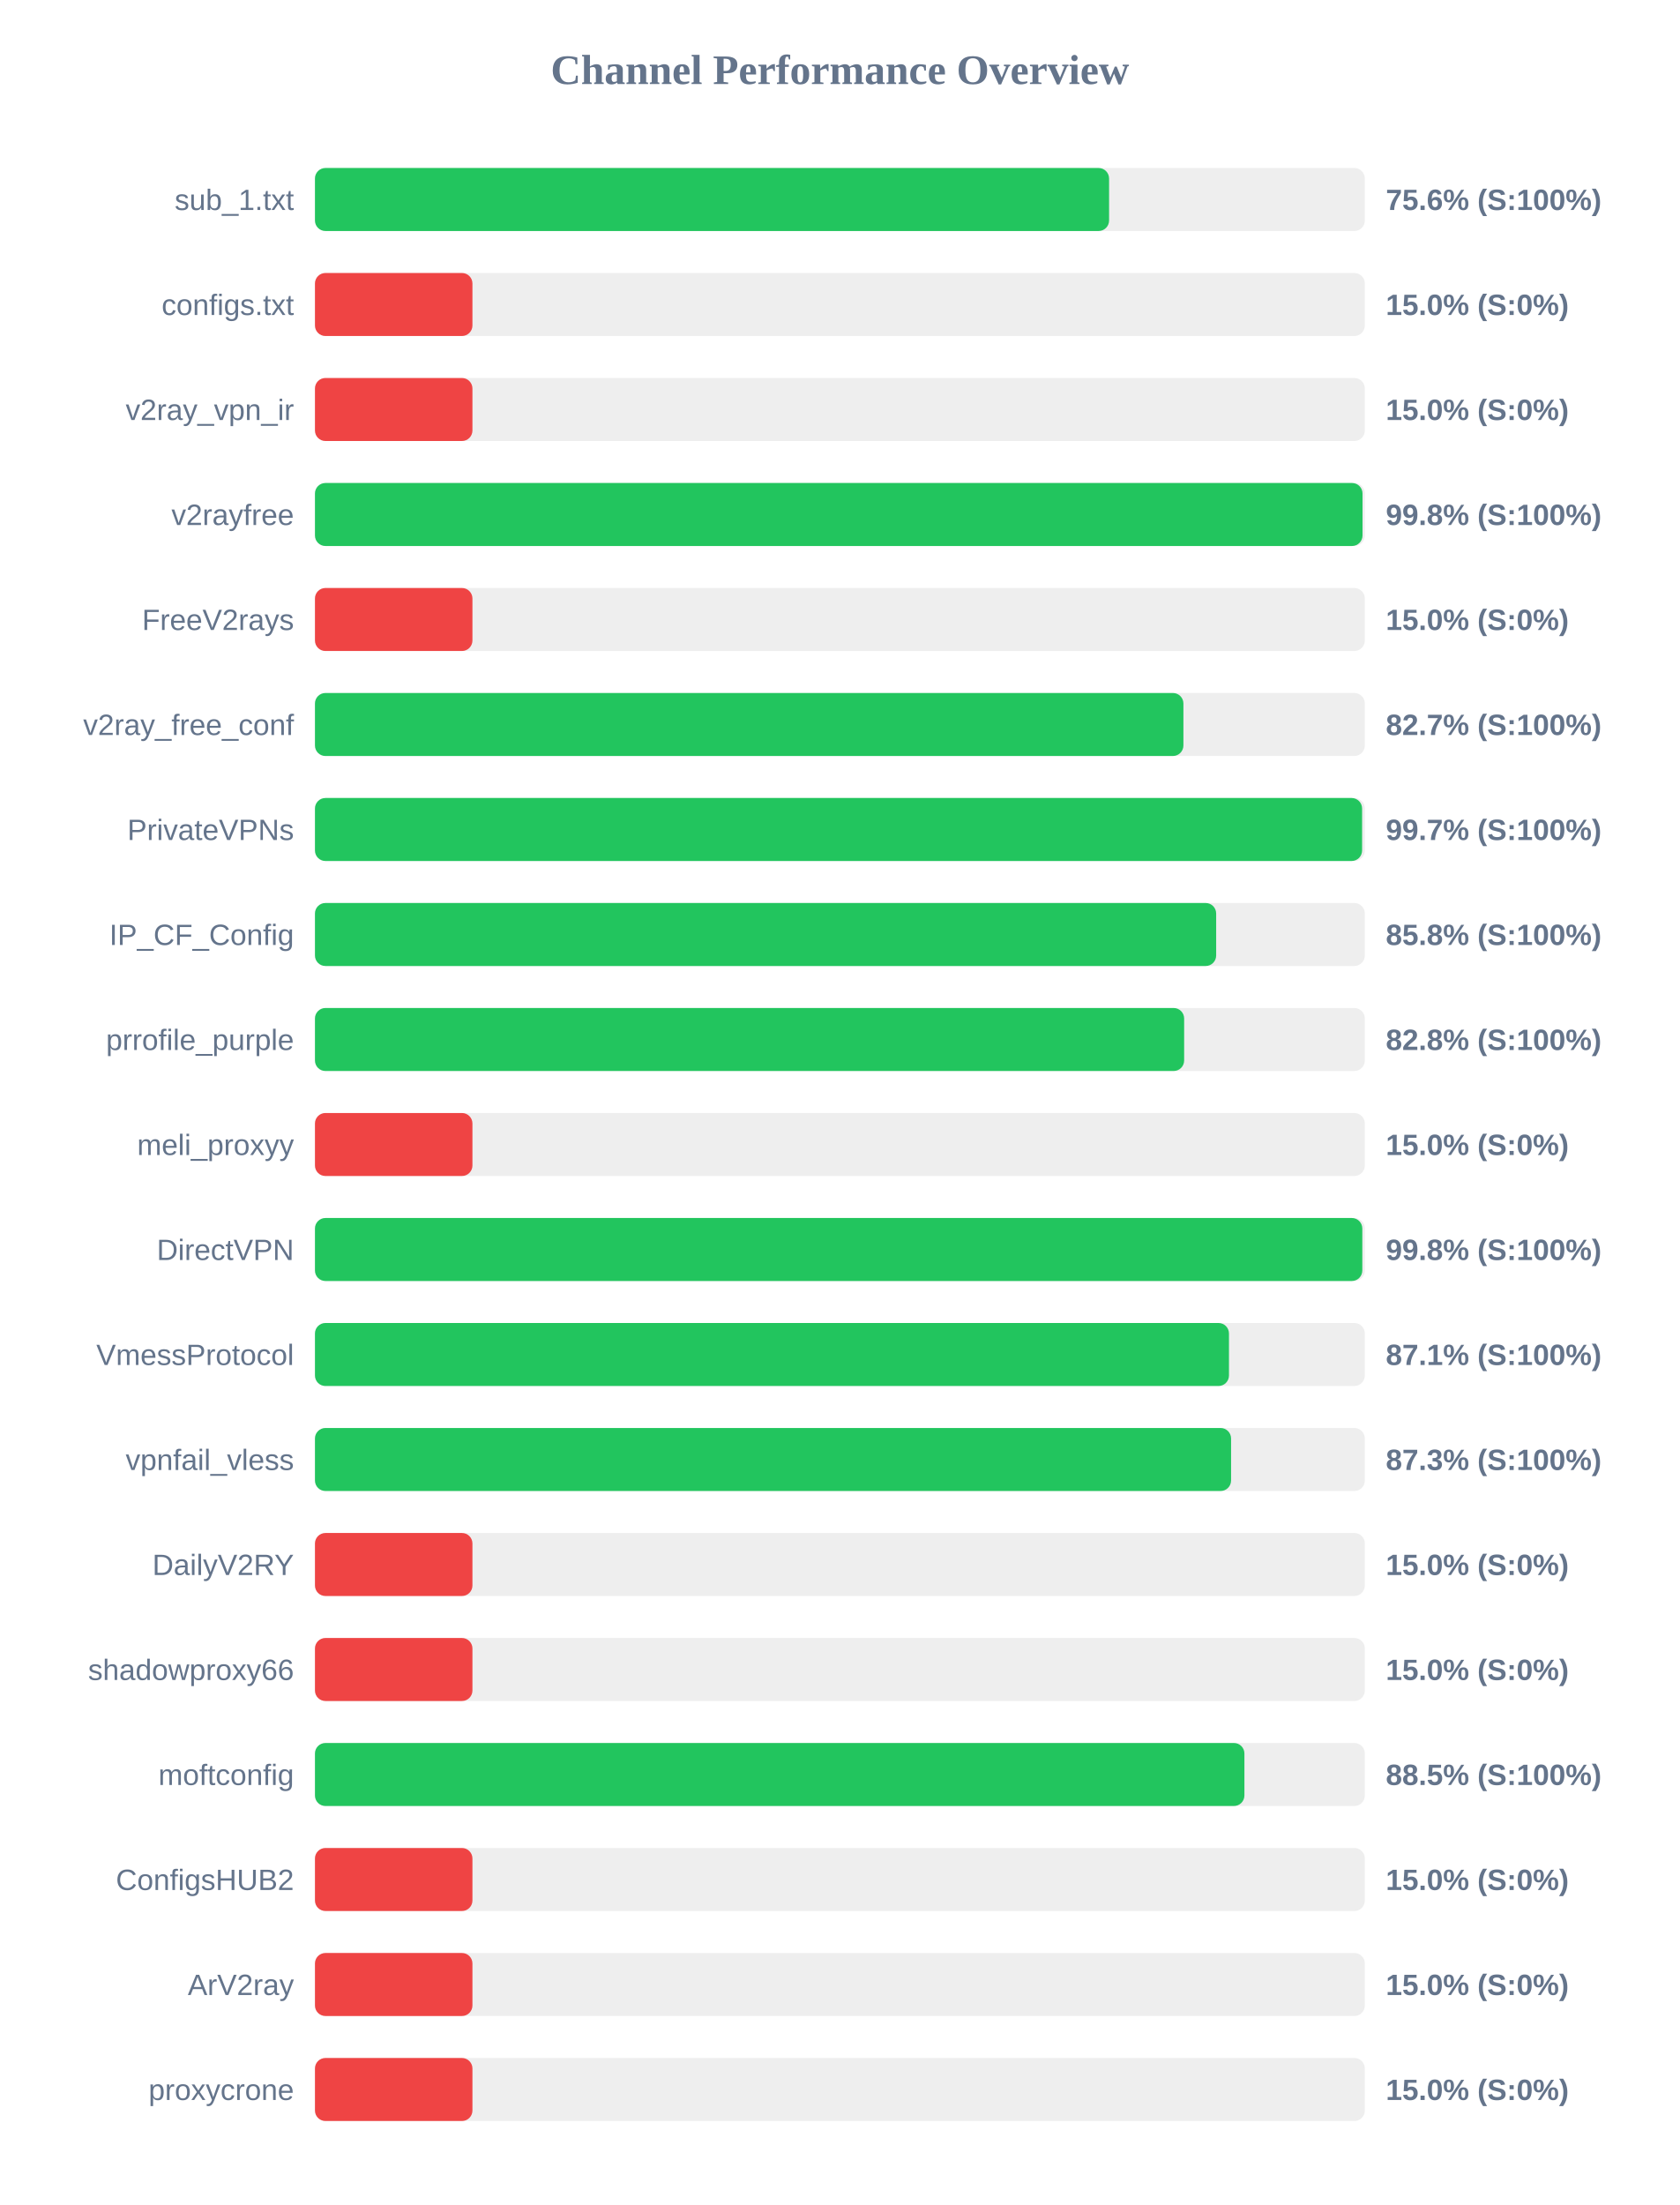
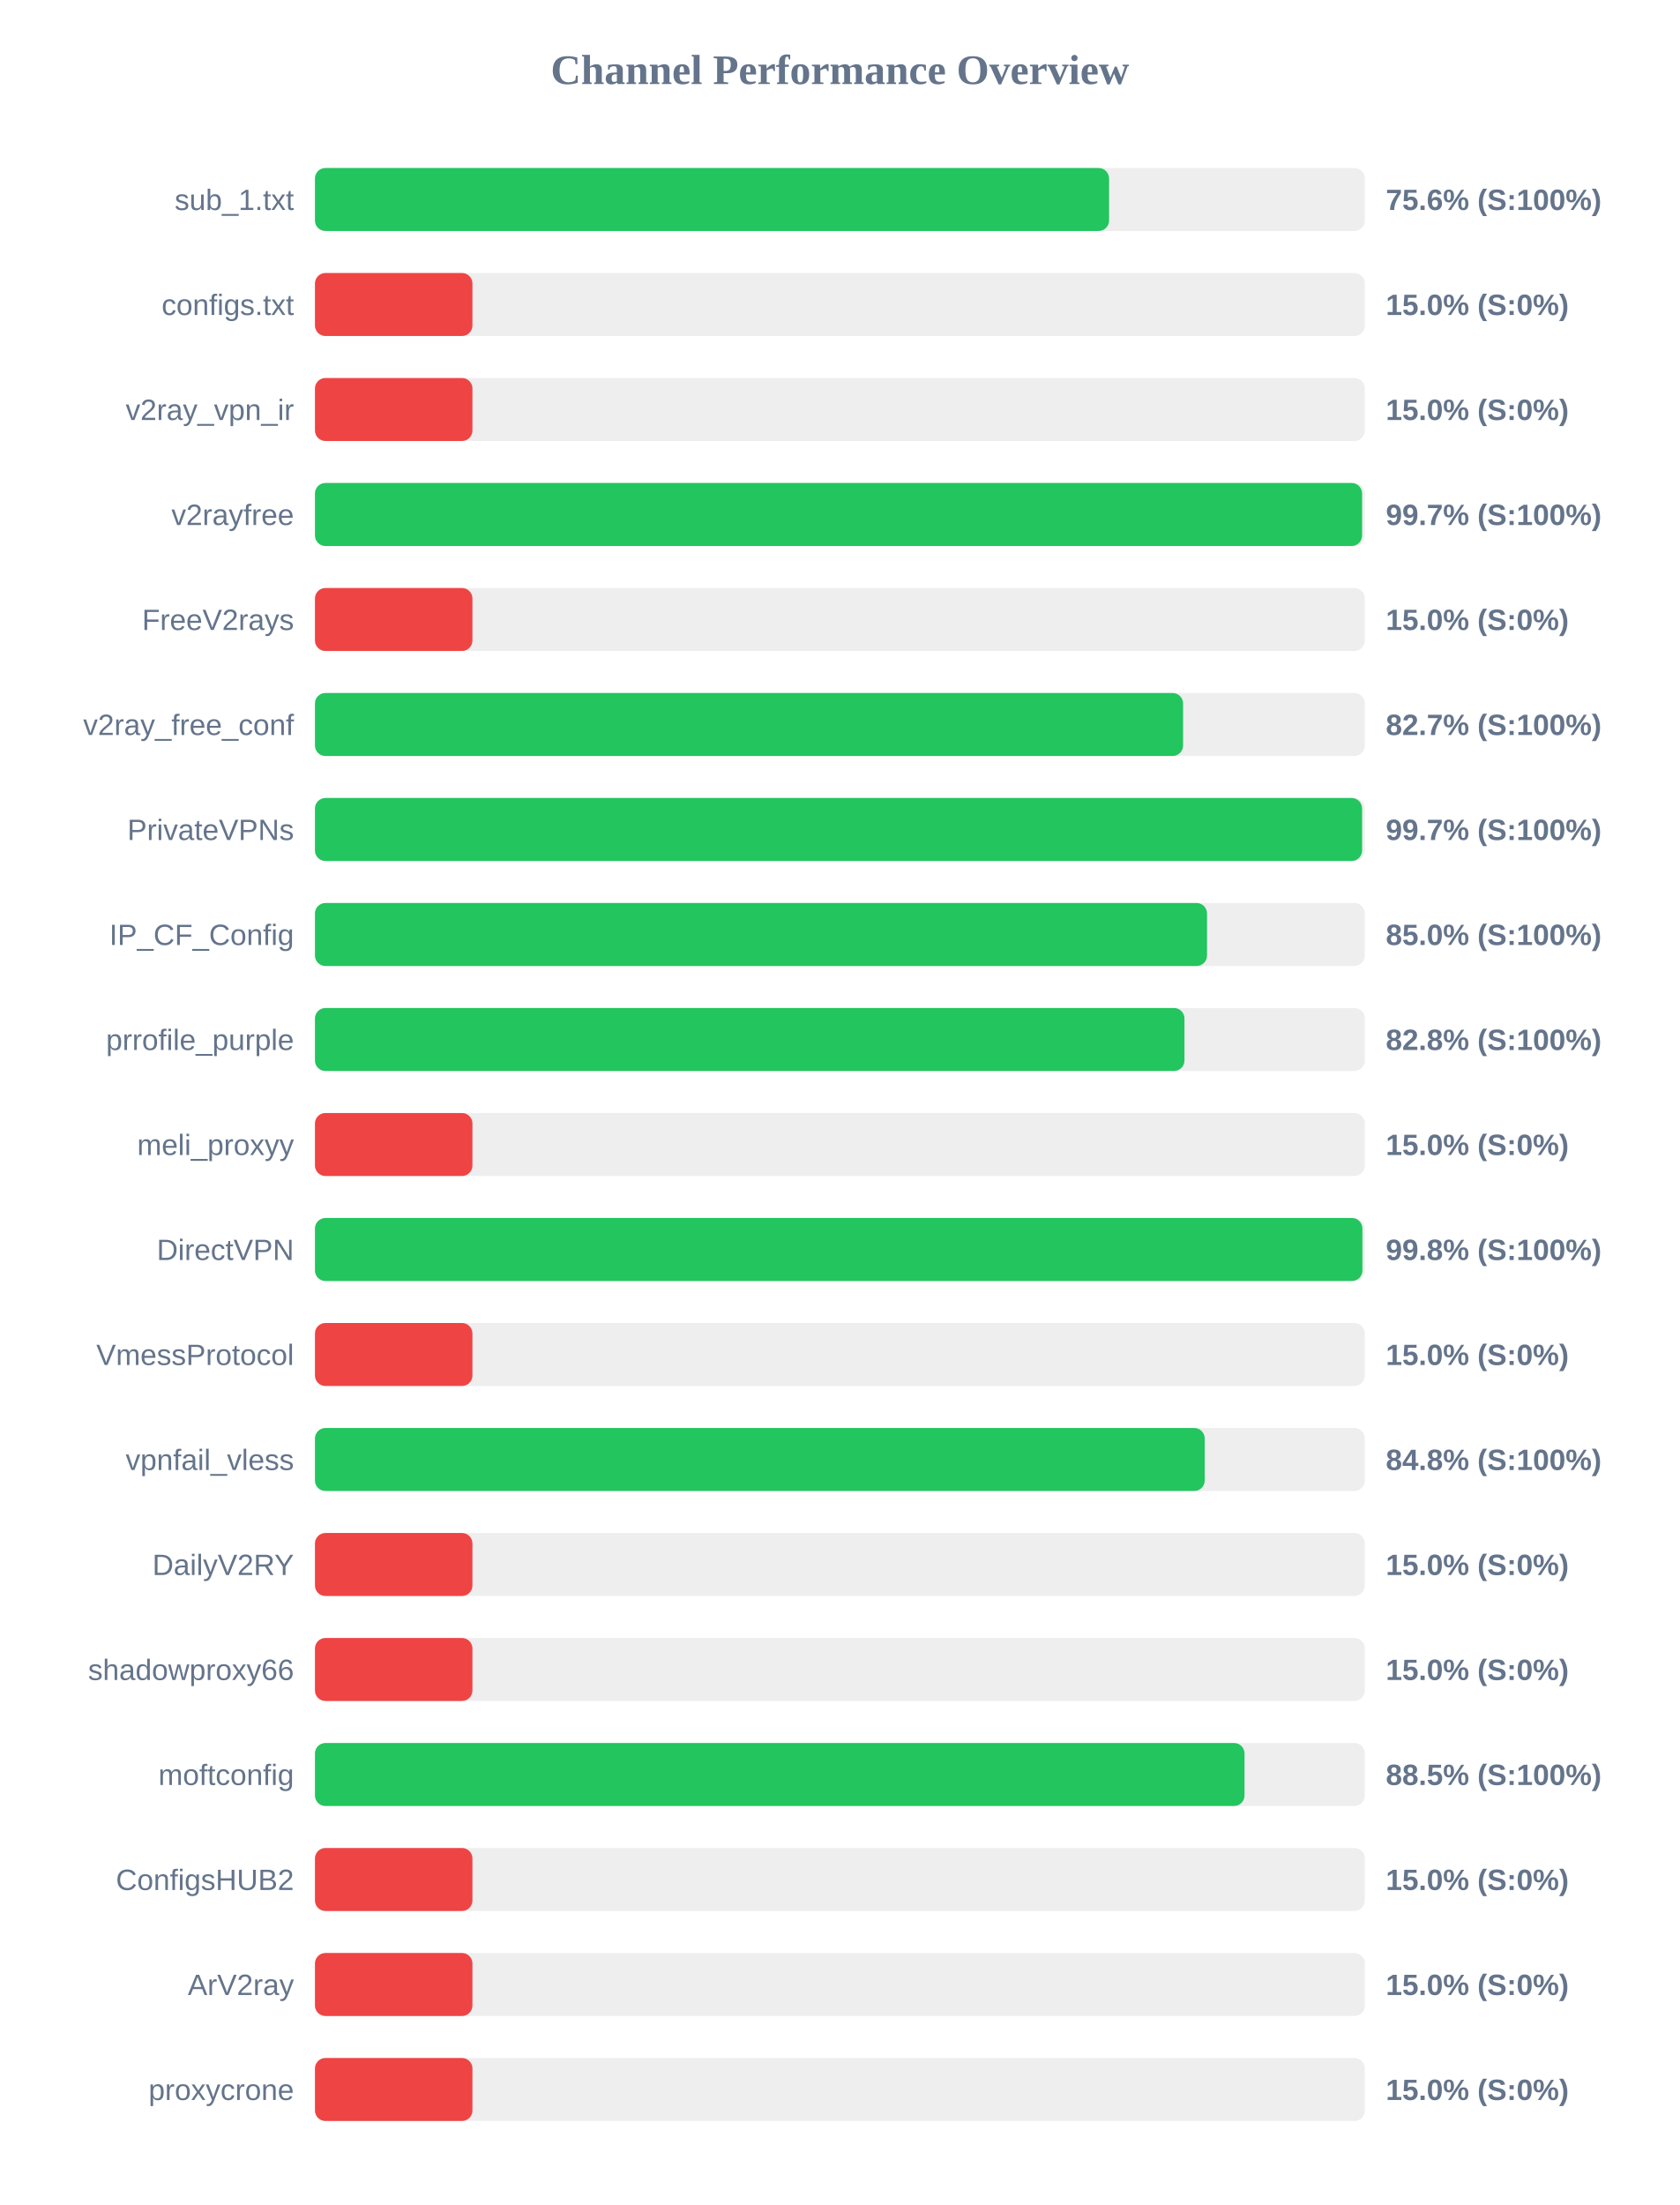
<svg xmlns="http://www.w3.org/2000/svg" width="800" height="1050" version="1.1">
  <style>
        .row { font: 14px Arial; fill: #64748b; }
        .score { font: bold 14px Arial; fill: #64748b; }
    </style>
  <text x="400" y="40" text-anchor="middle" font-size="20px" font-weight="bold" fill="#64748b">Channel Performance Overview</text>
  <rect x="150" y="80" width="500" height="30" fill="#eee" rx="5" />
  <rect x="150" y="80" width="378.2" height="30" fill="#22c55e" rx="5" />
  <text x="140" y="100" text-anchor="end" class="row">sub_1.txt</text>
  <text x="660" y="100" text-anchor="start" class="score">75.6% (S:100%)</text>
  <rect x="150" y="130" width="500" height="30" fill="#eee" rx="5" />
  <rect x="150" y="130" width="75.0" height="30" fill="#ef4444" rx="5" />
  <text x="140" y="150" text-anchor="end" class="row">configs.txt</text>
  <text x="660" y="150" text-anchor="start" class="score">15.0% (S:0%)</text>
  <rect x="150" y="180" width="500" height="30" fill="#eee" rx="5" />
  <rect x="150" y="180" width="75.0" height="30" fill="#ef4444" rx="5" />
  <text x="140" y="200" text-anchor="end" class="row">v2ray_vpn_ir</text>
  <text x="660" y="200" text-anchor="start" class="score">15.0% (S:0%)</text>
  <rect x="150" y="230" width="500" height="30" fill="#eee" rx="5" />
-   <rect x="150" y="230" width="498.9" height="30" fill="#22c55e" rx="5" />
+   <rect x="150" y="230" width="498.7" height="30" fill="#22c55e" rx="5" />
  <text x="140" y="250" text-anchor="end" class="row">v2rayfree</text>
-   <text x="660" y="250" text-anchor="start" class="score">99.8% (S:100%)</text>
+   <text x="660" y="250" text-anchor="start" class="score">99.7% (S:100%)</text>
  <rect x="150" y="280" width="500" height="30" fill="#eee" rx="5" />
  <rect x="150" y="280" width="75.0" height="30" fill="#ef4444" rx="5" />
  <text x="140" y="300" text-anchor="end" class="row">FreeV2rays</text>
  <text x="660" y="300" text-anchor="start" class="score">15.0% (S:0%)</text>
  <rect x="150" y="330" width="500" height="30" fill="#eee" rx="5" />
-   <rect x="150" y="330" width="413.6" height="30" fill="#22c55e" rx="5" />
+   <rect x="150" y="330" width="413.45" height="30" fill="#22c55e" rx="5" />
  <text x="140" y="350" text-anchor="end" class="row">v2ray_free_conf</text>
  <text x="660" y="350" text-anchor="start" class="score">82.7% (S:100%)</text>
  <rect x="150" y="380" width="500" height="30" fill="#eee" rx="5" />
  <rect x="150" y="380" width="498.7" height="30" fill="#22c55e" rx="5" />
  <text x="140" y="400" text-anchor="end" class="row">PrivateVPNs</text>
  <text x="660" y="400" text-anchor="start" class="score">99.7% (S:100%)</text>
  <rect x="150" y="430" width="500" height="30" fill="#eee" rx="5" />
-   <rect x="150" y="430" width="429.2" height="30" fill="#22c55e" rx="5" />
+   <rect x="150" y="430" width="424.85" height="30" fill="#22c55e" rx="5" />
  <text x="140" y="450" text-anchor="end" class="row">IP_CF_Config</text>
-   <text x="660" y="450" text-anchor="start" class="score">85.8% (S:100%)</text>
+   <text x="660" y="450" text-anchor="start" class="score">85.0% (S:100%)</text>
  <rect x="150" y="480" width="500" height="30" fill="#eee" rx="5" />
-   <rect x="150" y="480" width="413.95" height="30" fill="#22c55e" rx="5" />
+   <rect x="150" y="480" width="414.1" height="30" fill="#22c55e" rx="5" />
  <text x="140" y="500" text-anchor="end" class="row">prrofile_purple</text>
  <text x="660" y="500" text-anchor="start" class="score">82.8% (S:100%)</text>
  <rect x="150" y="530" width="500" height="30" fill="#eee" rx="5" />
  <rect x="150" y="530" width="75.0" height="30" fill="#ef4444" rx="5" />
  <text x="140" y="550" text-anchor="end" class="row">meli_proxyy</text>
  <text x="660" y="550" text-anchor="start" class="score">15.0% (S:0%)</text>
  <rect x="150" y="580" width="500" height="30" fill="#eee" rx="5" />
-   <rect x="150" y="580" width="498.8" height="30" fill="#22c55e" rx="5" />
+   <rect x="150" y="580" width="498.85" height="30" fill="#22c55e" rx="5" />
  <text x="140" y="600" text-anchor="end" class="row">DirectVPN</text>
  <text x="660" y="600" text-anchor="start" class="score">99.8% (S:100%)</text>
  <rect x="150" y="630" width="500" height="30" fill="#eee" rx="5" />
-   <rect x="150" y="630" width="435.3" height="30" fill="#22c55e" rx="5" />
+   <rect x="150" y="630" width="75.0" height="30" fill="#ef4444" rx="5" />
  <text x="140" y="650" text-anchor="end" class="row">VmessProtocol</text>
-   <text x="660" y="650" text-anchor="start" class="score">87.1% (S:100%)</text>
+   <text x="660" y="650" text-anchor="start" class="score">15.0% (S:0%)</text>
  <rect x="150" y="680" width="500" height="30" fill="#eee" rx="5" />
-   <rect x="150" y="680" width="436.3" height="30" fill="#22c55e" rx="5" />
+   <rect x="150" y="680" width="423.75" height="30" fill="#22c55e" rx="5" />
  <text x="140" y="700" text-anchor="end" class="row">vpnfail_vless</text>
-   <text x="660" y="700" text-anchor="start" class="score">87.3% (S:100%)</text>
+   <text x="660" y="700" text-anchor="start" class="score">84.8% (S:100%)</text>
  <rect x="150" y="730" width="500" height="30" fill="#eee" rx="5" />
  <rect x="150" y="730" width="75.0" height="30" fill="#ef4444" rx="5" />
  <text x="140" y="750" text-anchor="end" class="row">DailyV2RY</text>
  <text x="660" y="750" text-anchor="start" class="score">15.0% (S:0%)</text>
  <rect x="150" y="780" width="500" height="30" fill="#eee" rx="5" />
  <rect x="150" y="780" width="75.0" height="30" fill="#ef4444" rx="5" />
  <text x="140" y="800" text-anchor="end" class="row">shadowproxy66</text>
  <text x="660" y="800" text-anchor="start" class="score">15.0% (S:0%)</text>
  <rect x="150" y="830" width="500" height="30" fill="#eee" rx="5" />
-   <rect x="150" y="830" width="442.65" height="30" fill="#22c55e" rx="5" />
+   <rect x="150" y="830" width="442.7" height="30" fill="#22c55e" rx="5" />
  <text x="140" y="850" text-anchor="end" class="row">moftconfig</text>
  <text x="660" y="850" text-anchor="start" class="score">88.5% (S:100%)</text>
  <rect x="150" y="880" width="500" height="30" fill="#eee" rx="5" />
  <rect x="150" y="880" width="75.0" height="30" fill="#ef4444" rx="5" />
  <text x="140" y="900" text-anchor="end" class="row">ConfigsHUB2</text>
  <text x="660" y="900" text-anchor="start" class="score">15.0% (S:0%)</text>
  <rect x="150" y="930" width="500" height="30" fill="#eee" rx="5" />
  <rect x="150" y="930" width="75.0" height="30" fill="#ef4444" rx="5" />
  <text x="140" y="950" text-anchor="end" class="row">ArV2ray</text>
  <text x="660" y="950" text-anchor="start" class="score">15.0% (S:0%)</text>
  <rect x="150" y="980" width="500" height="30" fill="#eee" rx="5" />
  <rect x="150" y="980" width="75.0" height="30" fill="#ef4444" rx="5" />
  <text x="140" y="1000" text-anchor="end" class="row">proxycrone</text>
  <text x="660" y="1000" text-anchor="start" class="score">15.0% (S:0%)</text>
</svg>
